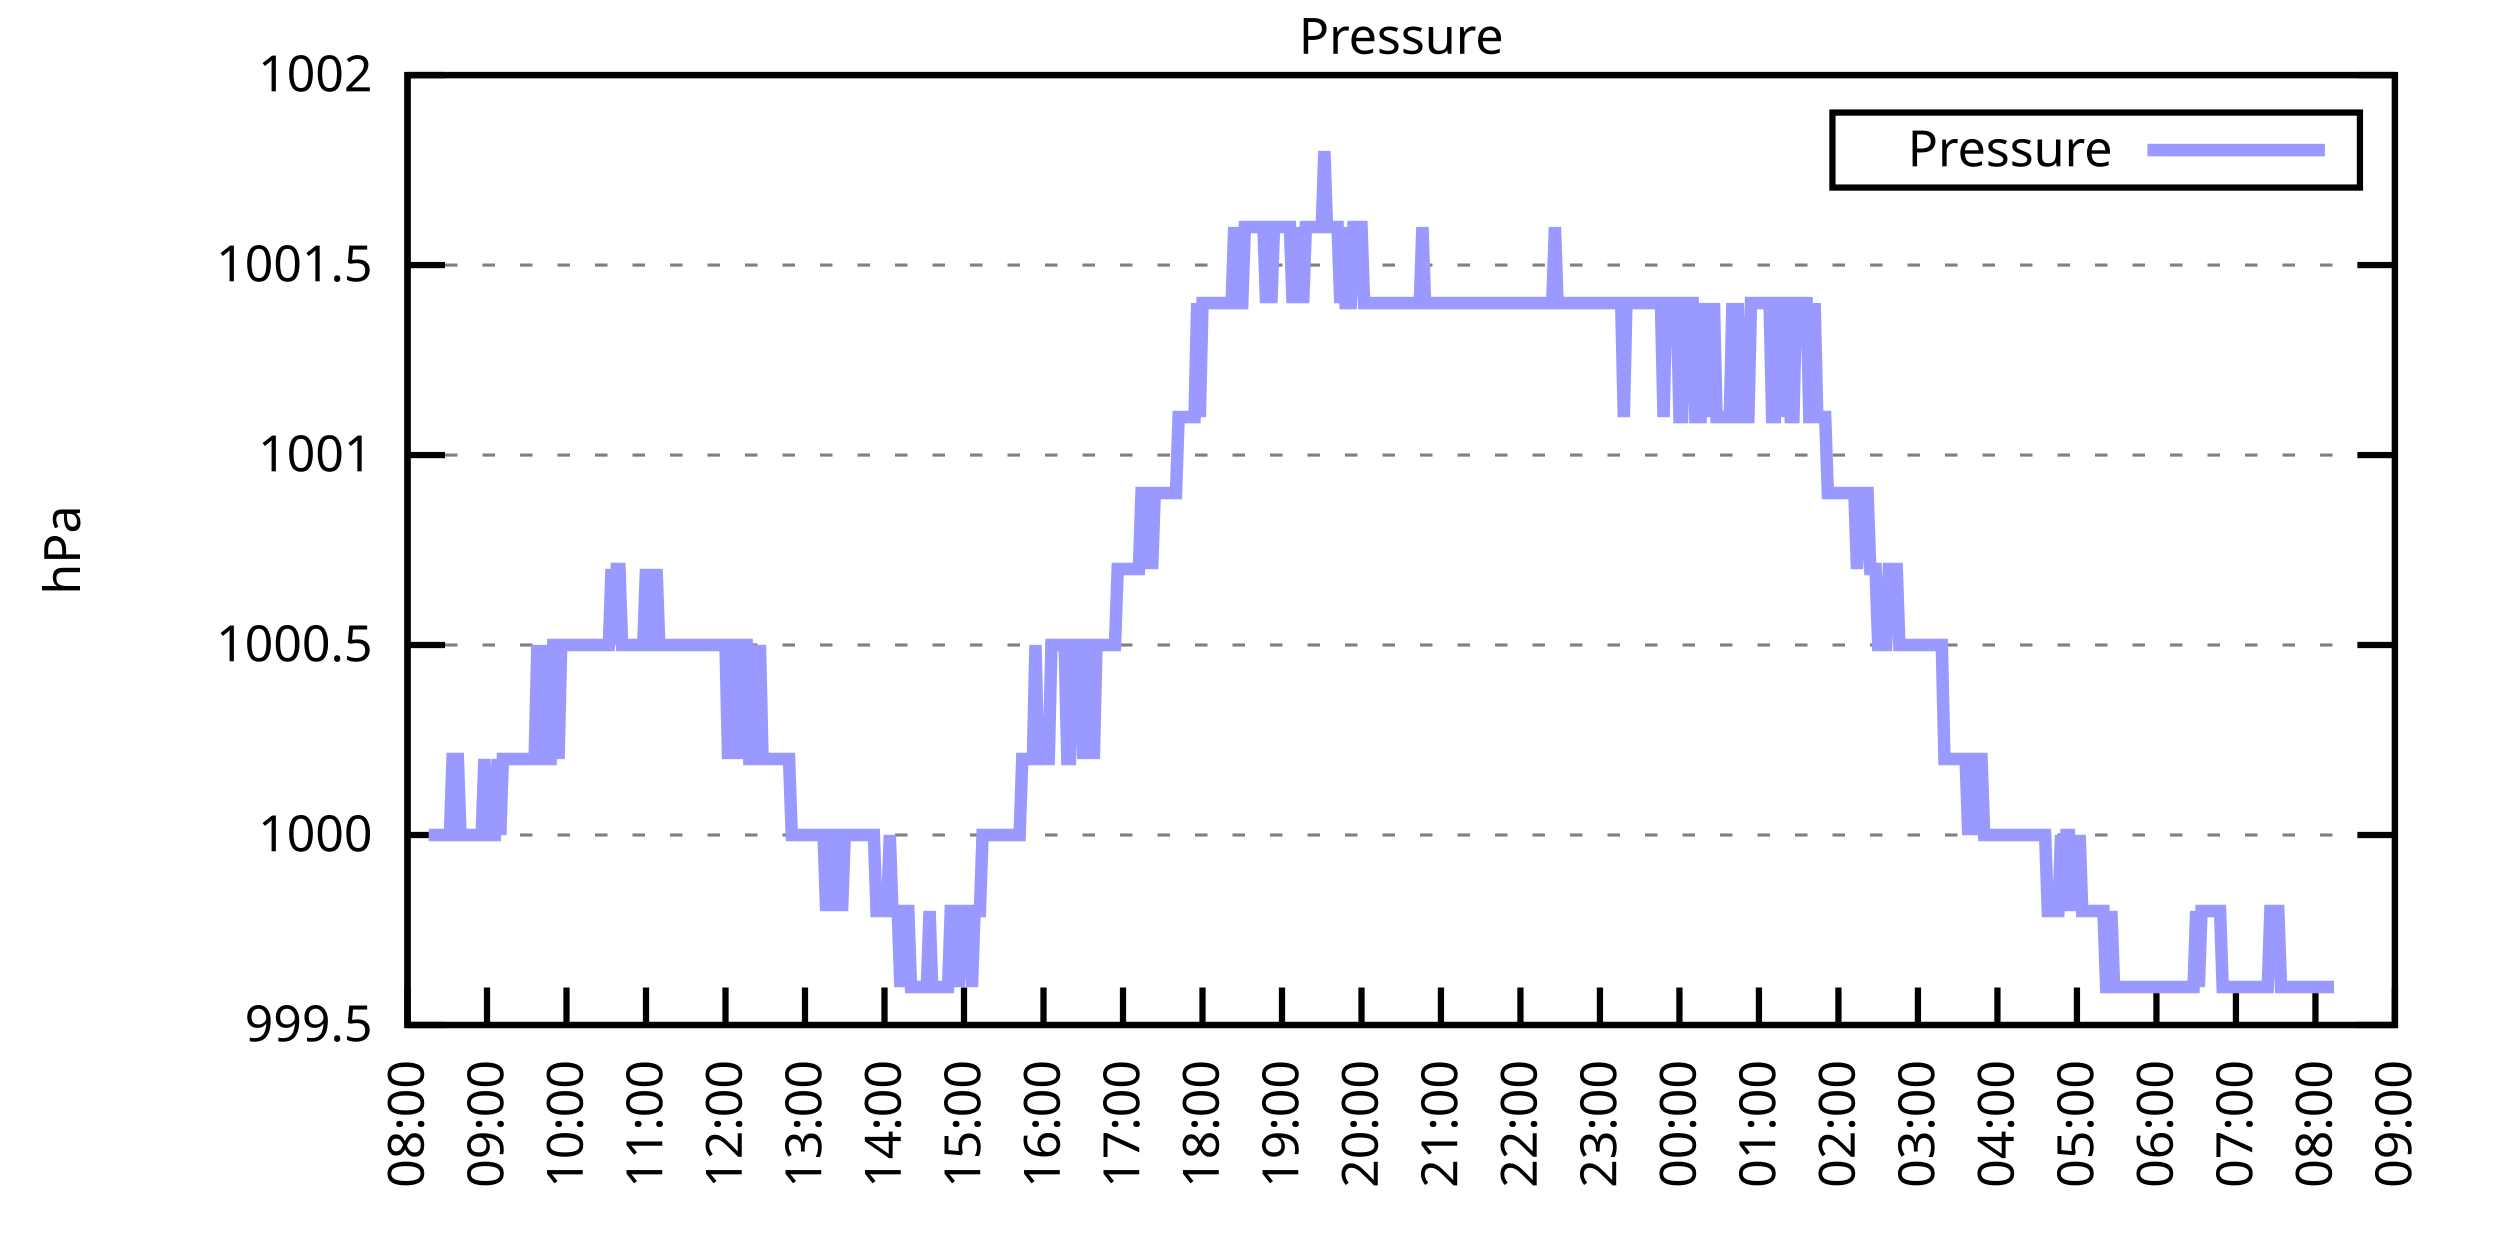
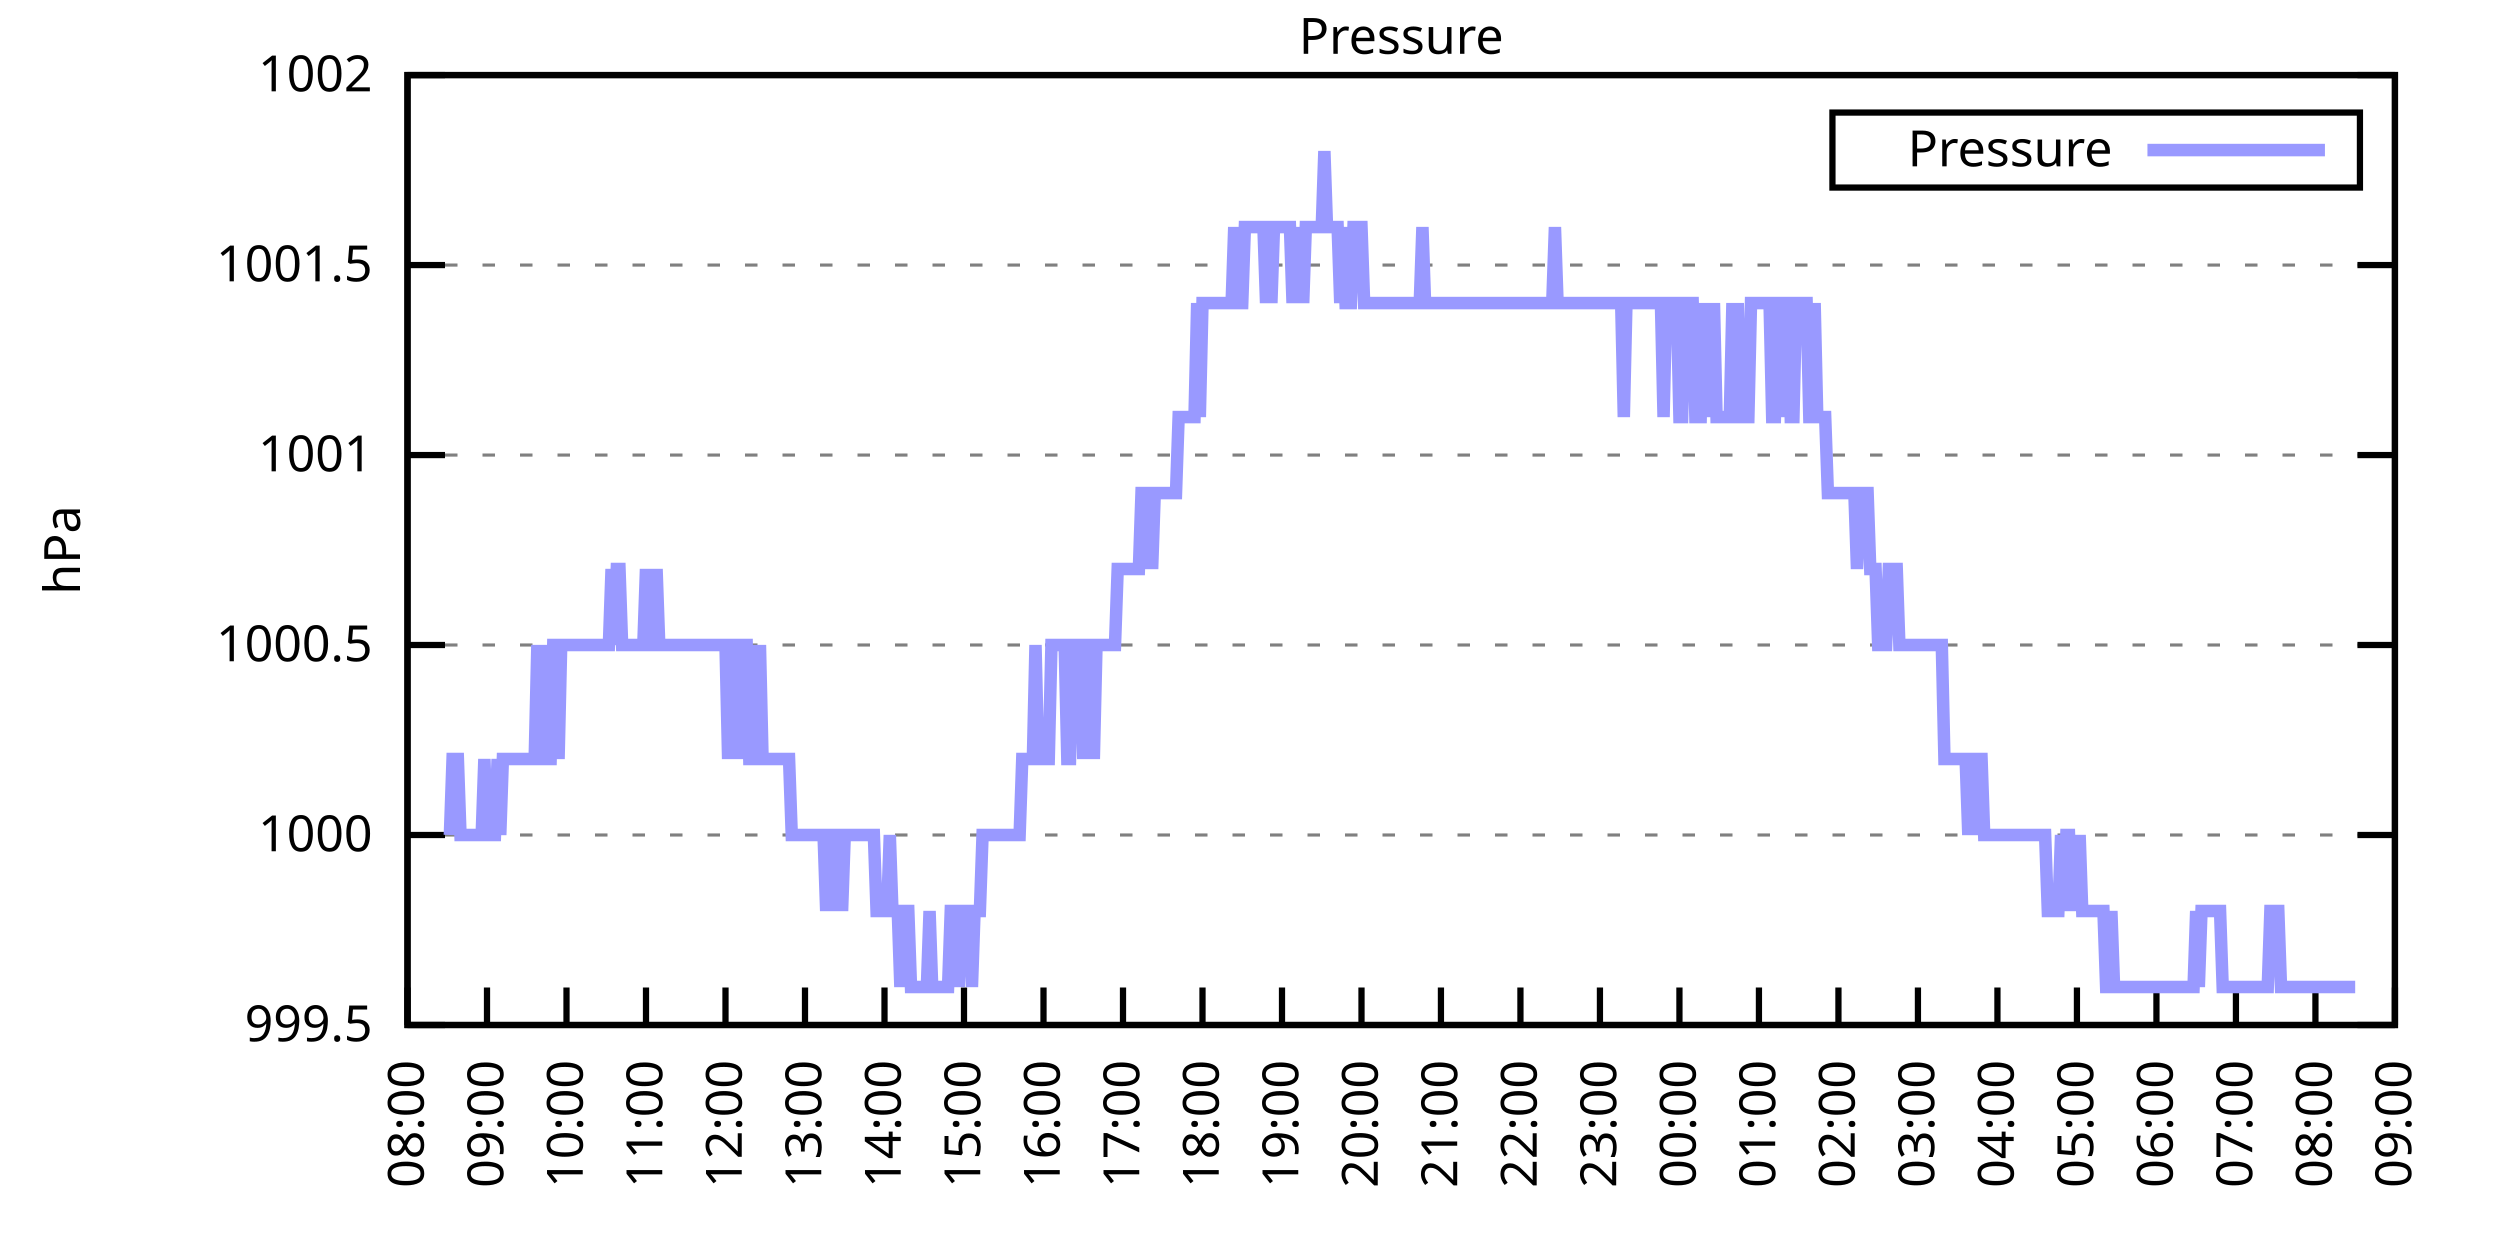
<svg xmlns="http://www.w3.org/2000/svg" xmlns:xlink="http://www.w3.org/1999/xlink" width="400" height="200" viewBox="0 0 400 200">
  <g id="gnuplot_canvas">
    <rect x="0" y="0" width="400" height="200" fill="none" />
    <defs>
      <circle id="gpDot" r="0.5" stroke-width="0.5" stroke="currentColor" />
      <path id="gpPt0" stroke-width="0.333" stroke="currentColor" d="M-1,0 h2 M0,-1 v2" />
      <path id="gpPt1" stroke-width="0.333" stroke="currentColor" d="M-1,-1 L1,1 M1,-1 L-1,1" />
      <path id="gpPt2" stroke-width="0.333" stroke="currentColor" d="M-1,0 L1,0 M0,-1 L0,1 M-1,-1 L1,1 M-1,1 L1,-1" />
      <rect id="gpPt3" stroke-width="0.333" stroke="currentColor" x="-1" y="-1" width="2" height="2" />
      <rect id="gpPt4" stroke-width="0.333" stroke="currentColor" fill="currentColor" x="-1" y="-1" width="2" height="2" />
      <circle id="gpPt5" stroke-width="0.333" stroke="currentColor" cx="0" cy="0" r="1" />
      <use xlink:href="#gpPt5" id="gpPt6" fill="currentColor" stroke="none" />
      <path id="gpPt7" stroke-width="0.333" stroke="currentColor" d="M0,-1.33 L-1.33,0.67 L1.33,0.67 z" />
      <use xlink:href="#gpPt7" id="gpPt8" fill="currentColor" stroke="none" />
      <use xlink:href="#gpPt7" id="gpPt9" stroke="currentColor" transform="rotate(180)" />
      <use xlink:href="#gpPt9" id="gpPt10" fill="currentColor" stroke="none" />
      <use xlink:href="#gpPt3" id="gpPt11" stroke="currentColor" transform="rotate(45)" />
      <use xlink:href="#gpPt11" id="gpPt12" fill="currentColor" stroke="none" />
      <path id="gpPt13" stroke-width="0.333" stroke="currentColor" d="M0,1.330 L1.265,0.411 L0.782,-1.067 L-0.782,-1.076 L-1.265,0.411 z" />
      <use xlink:href="#gpPt13" id="gpPt14" fill="currentColor" stroke="none" />
      <filter id="textbox" filterUnits="objectBoundingBox" x="0" y="0" height="1" width="1">
        <feFlood flood-color="white" flood-opacity="1" result="bgnd" />
        <feComposite in="SourceGraphic" in2="bgnd" operator="atop" />
      </filter>
      <filter id="greybox" filterUnits="objectBoundingBox" x="0" y="0" height="1" width="1">
        <feFlood flood-color="lightgrey" flood-opacity="1" result="grey" />
        <feComposite in="SourceGraphic" in2="grey" operator="atop" />
      </filter>
    </defs>
    <g fill="none" color="white" stroke="currentColor" stroke-width="1.00" stroke-linecap="butt" stroke-linejoin="miter">
</g>
    <g fill="none" color="black" stroke="currentColor" stroke-width="1.00" stroke-linecap="butt" stroke-linejoin="miter">
      <g stroke="none" shape-rendering="crispEdges">
        <polygon fill="rgb(255, 255, 255)" points="65.20,164.00 383.18,164.00 383.18,12.02 65.20,12.02 " />
      </g>
    </g>
    <g fill="none" color="black" stroke="currentColor" stroke-width="1.00" stroke-linecap="butt" stroke-linejoin="miter">
</g>
    <g fill="none" color="black" stroke="black" stroke-width="0.50" stroke-linecap="butt" stroke-linejoin="miter">
</g>
    <g fill="none" color="gray" stroke="currentColor" stroke-width="0.50" stroke-linecap="butt" stroke-linejoin="miter">
      <path stroke="gray" stroke-dasharray="2,4" class="gridline" d="M65.20,164.00 L383.19,164.00  " />
    </g>
    <g fill="none" color="gray" stroke="gray" stroke-width="1.00" stroke-linecap="butt" stroke-linejoin="miter">
</g>
    <g fill="none" color="black" stroke="currentColor" stroke-width="1.00" stroke-linecap="butt" stroke-linejoin="miter">
      <path stroke="black" d="M65.20,164.00 L71.20,164.00 M383.19,164.00 L377.19,164.00  " />
      <g transform="translate(59.60,166.60)" stroke="none" fill="black" font-family="Sans" font-size="8.00" text-anchor="end">
        <text>
          <tspan font-family="Sans"> 999.5</tspan>
        </text>
      </g>
    </g>
    <g fill="none" color="black" stroke="currentColor" stroke-width="1.00" stroke-linecap="butt" stroke-linejoin="miter">
</g>
    <g fill="none" color="black" stroke="black" stroke-width="0.50" stroke-linecap="butt" stroke-linejoin="miter">
</g>
    <g fill="none" color="gray" stroke="currentColor" stroke-width="0.50" stroke-linecap="butt" stroke-linejoin="miter">
      <path stroke="gray" stroke-dasharray="2,4" class="gridline" d="M65.20,133.60 L383.19,133.60  " />
    </g>
    <g fill="none" color="gray" stroke="gray" stroke-width="1.00" stroke-linecap="butt" stroke-linejoin="miter">
</g>
    <g fill="none" color="black" stroke="currentColor" stroke-width="1.00" stroke-linecap="butt" stroke-linejoin="miter">
      <path stroke="black" d="M65.20,133.60 L71.20,133.60 M383.19,133.60 L377.19,133.60  " />
      <g transform="translate(59.60,136.20)" stroke="none" fill="black" font-family="Sans" font-size="8.00" text-anchor="end">
        <text>
          <tspan font-family="Sans"> 1000</tspan>
        </text>
      </g>
    </g>
    <g fill="none" color="black" stroke="currentColor" stroke-width="1.00" stroke-linecap="butt" stroke-linejoin="miter">
</g>
    <g fill="none" color="black" stroke="black" stroke-width="0.50" stroke-linecap="butt" stroke-linejoin="miter">
</g>
    <g fill="none" color="gray" stroke="currentColor" stroke-width="0.50" stroke-linecap="butt" stroke-linejoin="miter">
      <path stroke="gray" stroke-dasharray="2,4" class="gridline" d="M65.20,103.20 L383.19,103.20  " />
    </g>
    <g fill="none" color="gray" stroke="gray" stroke-width="1.00" stroke-linecap="butt" stroke-linejoin="miter">
</g>
    <g fill="none" color="black" stroke="currentColor" stroke-width="1.00" stroke-linecap="butt" stroke-linejoin="miter">
      <path stroke="black" d="M65.20,103.20 L71.20,103.20 M383.19,103.20 L377.19,103.20  " />
      <g transform="translate(59.60,105.80)" stroke="none" fill="black" font-family="Sans" font-size="8.00" text-anchor="end">
        <text>
          <tspan font-family="Sans"> 1000.5</tspan>
        </text>
      </g>
    </g>
    <g fill="none" color="black" stroke="currentColor" stroke-width="1.00" stroke-linecap="butt" stroke-linejoin="miter">
</g>
    <g fill="none" color="black" stroke="black" stroke-width="0.50" stroke-linecap="butt" stroke-linejoin="miter">
</g>
    <g fill="none" color="gray" stroke="currentColor" stroke-width="0.50" stroke-linecap="butt" stroke-linejoin="miter">
      <path stroke="gray" stroke-dasharray="2,4" class="gridline" d="M65.20,72.81 L383.19,72.81  " />
    </g>
    <g fill="none" color="gray" stroke="gray" stroke-width="1.00" stroke-linecap="butt" stroke-linejoin="miter">
</g>
    <g fill="none" color="black" stroke="currentColor" stroke-width="1.00" stroke-linecap="butt" stroke-linejoin="miter">
      <path stroke="black" d="M65.20,72.81 L71.20,72.81 M383.19,72.81 L377.19,72.81  " />
      <g transform="translate(59.60,75.41)" stroke="none" fill="black" font-family="Sans" font-size="8.00" text-anchor="end">
        <text>
          <tspan font-family="Sans"> 1001</tspan>
        </text>
      </g>
    </g>
    <g fill="none" color="black" stroke="currentColor" stroke-width="1.00" stroke-linecap="butt" stroke-linejoin="miter">
</g>
    <g fill="none" color="black" stroke="black" stroke-width="0.50" stroke-linecap="butt" stroke-linejoin="miter">
</g>
    <g fill="none" color="gray" stroke="currentColor" stroke-width="0.50" stroke-linecap="butt" stroke-linejoin="miter">
      <path stroke="gray" stroke-dasharray="2,4" class="gridline" d="M65.20,42.41 L383.19,42.41  " />
    </g>
    <g fill="none" color="gray" stroke="gray" stroke-width="1.00" stroke-linecap="butt" stroke-linejoin="miter">
</g>
    <g fill="none" color="black" stroke="currentColor" stroke-width="1.00" stroke-linecap="butt" stroke-linejoin="miter">
      <path stroke="black" d="M65.20,42.41 L71.20,42.41 M383.19,42.41 L377.19,42.41  " />
      <g transform="translate(59.60,45.01)" stroke="none" fill="black" font-family="Sans" font-size="8.00" text-anchor="end">
        <text>
          <tspan font-family="Sans"> 1001.5</tspan>
        </text>
      </g>
    </g>
    <g fill="none" color="black" stroke="currentColor" stroke-width="1.00" stroke-linecap="butt" stroke-linejoin="miter">
</g>
    <g fill="none" color="black" stroke="black" stroke-width="0.50" stroke-linecap="butt" stroke-linejoin="miter">
</g>
    <g fill="none" color="gray" stroke="currentColor" stroke-width="0.50" stroke-linecap="butt" stroke-linejoin="miter">
      <path stroke="gray" stroke-dasharray="2,4" class="gridline" d="M65.20,12.01 L383.19,12.01  " />
    </g>
    <g fill="none" color="gray" stroke="gray" stroke-width="1.00" stroke-linecap="butt" stroke-linejoin="miter">
</g>
    <g fill="none" color="black" stroke="currentColor" stroke-width="1.00" stroke-linecap="butt" stroke-linejoin="miter">
      <path stroke="black" d="M65.20,12.01 L71.20,12.01 M383.19,12.01 L377.19,12.01  " />
      <g transform="translate(59.60,14.61)" stroke="none" fill="black" font-family="Sans" font-size="8.00" text-anchor="end">
        <text>
          <tspan font-family="Sans"> 1002</tspan>
        </text>
      </g>
    </g>
    <g fill="none" color="black" stroke="currentColor" stroke-width="1.00" stroke-linecap="butt" stroke-linejoin="miter">
      <path stroke="black" d="M65.20,164.00 L65.20,158.00  " />
      <g transform="translate(67.80,169.60) rotate(270.00)" stroke="none" fill="black" font-family="Sans" font-size="8.00" text-anchor="end">
        <text>
          <tspan font-family="Sans">08:00</tspan>
        </text>
      </g>
    </g>
    <g fill="none" color="black" stroke="currentColor" stroke-width="1.00" stroke-linecap="butt" stroke-linejoin="miter">
      <path stroke="black" d="M77.92,164.00 L77.92,158.00  " />
      <g transform="translate(80.52,169.60) rotate(270.00)" stroke="none" fill="black" font-family="Sans" font-size="8.00" text-anchor="end">
        <text>
          <tspan font-family="Sans">09:00</tspan>
        </text>
      </g>
    </g>
    <g fill="none" color="black" stroke="currentColor" stroke-width="1.00" stroke-linecap="butt" stroke-linejoin="miter">
      <path stroke="black" d="M90.64,164.00 L90.64,158.00  " />
      <g transform="translate(93.24,169.60) rotate(270.00)" stroke="none" fill="black" font-family="Sans" font-size="8.00" text-anchor="end">
        <text>
          <tspan font-family="Sans">10:00</tspan>
        </text>
      </g>
    </g>
    <g fill="none" color="black" stroke="currentColor" stroke-width="1.00" stroke-linecap="butt" stroke-linejoin="miter">
      <path stroke="black" d="M103.36,164.00 L103.36,158.00  " />
      <g transform="translate(105.96,169.60) rotate(270.00)" stroke="none" fill="black" font-family="Sans" font-size="8.00" text-anchor="end">
        <text>
          <tspan font-family="Sans">11:00</tspan>
        </text>
      </g>
    </g>
    <g fill="none" color="black" stroke="currentColor" stroke-width="1.00" stroke-linecap="butt" stroke-linejoin="miter">
      <path stroke="black" d="M116.08,164.00 L116.08,158.00  " />
      <g transform="translate(118.68,169.60) rotate(270.00)" stroke="none" fill="black" font-family="Sans" font-size="8.00" text-anchor="end">
        <text>
          <tspan font-family="Sans">12:00</tspan>
        </text>
      </g>
    </g>
    <g fill="none" color="black" stroke="currentColor" stroke-width="1.00" stroke-linecap="butt" stroke-linejoin="miter">
      <path stroke="black" d="M128.80,164.00 L128.80,158.00  " />
      <g transform="translate(131.40,169.60) rotate(270.00)" stroke="none" fill="black" font-family="Sans" font-size="8.00" text-anchor="end">
        <text>
          <tspan font-family="Sans">13:00</tspan>
        </text>
      </g>
    </g>
    <g fill="none" color="black" stroke="currentColor" stroke-width="1.00" stroke-linecap="butt" stroke-linejoin="miter">
      <path stroke="black" d="M141.52,164.00 L141.52,158.00  " />
      <g transform="translate(144.12,169.60) rotate(270.00)" stroke="none" fill="black" font-family="Sans" font-size="8.00" text-anchor="end">
        <text>
          <tspan font-family="Sans">14:00</tspan>
        </text>
      </g>
    </g>
    <g fill="none" color="black" stroke="currentColor" stroke-width="1.00" stroke-linecap="butt" stroke-linejoin="miter">
      <path stroke="black" d="M154.24,164.00 L154.24,158.00  " />
      <g transform="translate(156.84,169.60) rotate(270.00)" stroke="none" fill="black" font-family="Sans" font-size="8.00" text-anchor="end">
        <text>
          <tspan font-family="Sans">15:00</tspan>
        </text>
      </g>
    </g>
    <g fill="none" color="black" stroke="currentColor" stroke-width="1.00" stroke-linecap="butt" stroke-linejoin="miter">
      <path stroke="black" d="M166.96,164.00 L166.96,158.00  " />
      <g transform="translate(169.56,169.60) rotate(270.00)" stroke="none" fill="black" font-family="Sans" font-size="8.00" text-anchor="end">
        <text>
          <tspan font-family="Sans">16:00</tspan>
        </text>
      </g>
    </g>
    <g fill="none" color="black" stroke="currentColor" stroke-width="1.00" stroke-linecap="butt" stroke-linejoin="miter">
      <path stroke="black" d="M179.68,164.00 L179.68,158.00  " />
      <g transform="translate(182.28,169.60) rotate(270.00)" stroke="none" fill="black" font-family="Sans" font-size="8.00" text-anchor="end">
        <text>
          <tspan font-family="Sans">17:00</tspan>
        </text>
      </g>
    </g>
    <g fill="none" color="black" stroke="currentColor" stroke-width="1.00" stroke-linecap="butt" stroke-linejoin="miter">
      <path stroke="black" d="M192.40,164.00 L192.40,158.00  " />
      <g transform="translate(195.00,169.60) rotate(270.00)" stroke="none" fill="black" font-family="Sans" font-size="8.00" text-anchor="end">
        <text>
          <tspan font-family="Sans">18:00</tspan>
        </text>
      </g>
    </g>
    <g fill="none" color="black" stroke="currentColor" stroke-width="1.00" stroke-linecap="butt" stroke-linejoin="miter">
      <path stroke="black" d="M205.12,164.00 L205.12,158.00  " />
      <g transform="translate(207.72,169.60) rotate(270.00)" stroke="none" fill="black" font-family="Sans" font-size="8.00" text-anchor="end">
        <text>
          <tspan font-family="Sans">19:00</tspan>
        </text>
      </g>
    </g>
    <g fill="none" color="black" stroke="currentColor" stroke-width="1.00" stroke-linecap="butt" stroke-linejoin="miter">
      <path stroke="black" d="M217.84,164.00 L217.84,158.00  " />
      <g transform="translate(220.44,169.60) rotate(270.00)" stroke="none" fill="black" font-family="Sans" font-size="8.00" text-anchor="end">
        <text>
          <tspan font-family="Sans">20:00</tspan>
        </text>
      </g>
    </g>
    <g fill="none" color="black" stroke="currentColor" stroke-width="1.00" stroke-linecap="butt" stroke-linejoin="miter">
      <path stroke="black" d="M230.55,164.00 L230.55,158.00  " />
      <g transform="translate(233.15,169.60) rotate(270.00)" stroke="none" fill="black" font-family="Sans" font-size="8.00" text-anchor="end">
        <text>
          <tspan font-family="Sans">21:00</tspan>
        </text>
      </g>
    </g>
    <g fill="none" color="black" stroke="currentColor" stroke-width="1.00" stroke-linecap="butt" stroke-linejoin="miter">
      <path stroke="black" d="M243.27,164.00 L243.27,158.00  " />
      <g transform="translate(245.87,169.60) rotate(270.00)" stroke="none" fill="black" font-family="Sans" font-size="8.00" text-anchor="end">
        <text>
          <tspan font-family="Sans">22:00</tspan>
        </text>
      </g>
    </g>
    <g fill="none" color="black" stroke="currentColor" stroke-width="1.00" stroke-linecap="butt" stroke-linejoin="miter">
      <path stroke="black" d="M255.99,164.00 L255.99,158.00  " />
      <g transform="translate(258.59,169.60) rotate(270.00)" stroke="none" fill="black" font-family="Sans" font-size="8.00" text-anchor="end">
        <text>
          <tspan font-family="Sans">23:00</tspan>
        </text>
      </g>
    </g>
    <g fill="none" color="black" stroke="currentColor" stroke-width="1.00" stroke-linecap="butt" stroke-linejoin="miter">
      <path stroke="black" d="M268.71,164.00 L268.71,158.00  " />
      <g transform="translate(271.31,169.60) rotate(270.00)" stroke="none" fill="black" font-family="Sans" font-size="8.00" text-anchor="end">
        <text>
          <tspan font-family="Sans">00:00</tspan>
        </text>
      </g>
    </g>
    <g fill="none" color="black" stroke="currentColor" stroke-width="1.00" stroke-linecap="butt" stroke-linejoin="miter">
      <path stroke="black" d="M281.43,164.00 L281.43,158.00  " />
      <g transform="translate(284.03,169.60) rotate(270.00)" stroke="none" fill="black" font-family="Sans" font-size="8.00" text-anchor="end">
        <text>
          <tspan font-family="Sans">01:00</tspan>
        </text>
      </g>
    </g>
    <g fill="none" color="black" stroke="currentColor" stroke-width="1.00" stroke-linecap="butt" stroke-linejoin="miter">
      <path stroke="black" d="M294.15,164.00 L294.15,158.00  " />
      <g transform="translate(296.75,169.60) rotate(270.00)" stroke="none" fill="black" font-family="Sans" font-size="8.00" text-anchor="end">
        <text>
          <tspan font-family="Sans">02:00</tspan>
        </text>
      </g>
    </g>
    <g fill="none" color="black" stroke="currentColor" stroke-width="1.00" stroke-linecap="butt" stroke-linejoin="miter">
      <path stroke="black" d="M306.87,164.00 L306.87,158.00  " />
      <g transform="translate(309.47,169.60) rotate(270.00)" stroke="none" fill="black" font-family="Sans" font-size="8.00" text-anchor="end">
        <text>
          <tspan font-family="Sans">03:00</tspan>
        </text>
      </g>
    </g>
    <g fill="none" color="black" stroke="currentColor" stroke-width="1.00" stroke-linecap="butt" stroke-linejoin="miter">
      <path stroke="black" d="M319.59,164.00 L319.59,158.00  " />
      <g transform="translate(322.19,169.60) rotate(270.00)" stroke="none" fill="black" font-family="Sans" font-size="8.00" text-anchor="end">
        <text>
          <tspan font-family="Sans">04:00</tspan>
        </text>
      </g>
    </g>
    <g fill="none" color="black" stroke="currentColor" stroke-width="1.00" stroke-linecap="butt" stroke-linejoin="miter">
      <path stroke="black" d="M332.31,164.00 L332.31,158.00  " />
      <g transform="translate(334.91,169.60) rotate(270.00)" stroke="none" fill="black" font-family="Sans" font-size="8.00" text-anchor="end">
        <text>
          <tspan font-family="Sans">05:00</tspan>
        </text>
      </g>
    </g>
    <g fill="none" color="black" stroke="currentColor" stroke-width="1.00" stroke-linecap="butt" stroke-linejoin="miter">
      <path stroke="black" d="M345.03,164.00 L345.03,158.00  " />
      <g transform="translate(347.63,169.60) rotate(270.00)" stroke="none" fill="black" font-family="Sans" font-size="8.00" text-anchor="end">
        <text>
          <tspan font-family="Sans">06:00</tspan>
        </text>
      </g>
    </g>
    <g fill="none" color="black" stroke="currentColor" stroke-width="1.00" stroke-linecap="butt" stroke-linejoin="miter">
      <path stroke="black" d="M357.75,164.00 L357.75,158.00  " />
      <g transform="translate(360.35,169.60) rotate(270.00)" stroke="none" fill="black" font-family="Sans" font-size="8.00" text-anchor="end">
        <text>
          <tspan font-family="Sans">07:00</tspan>
        </text>
      </g>
    </g>
    <g fill="none" color="black" stroke="currentColor" stroke-width="1.00" stroke-linecap="butt" stroke-linejoin="miter">
      <path stroke="black" d="M370.47,164.00 L370.47,158.00  " />
      <g transform="translate(373.07,169.60) rotate(270.00)" stroke="none" fill="black" font-family="Sans" font-size="8.00" text-anchor="end">
        <text>
          <tspan font-family="Sans">08:00</tspan>
        </text>
      </g>
    </g>
    <g fill="none" color="black" stroke="currentColor" stroke-width="1.00" stroke-linecap="butt" stroke-linejoin="miter">
      <path stroke="black" d="M383.19,164.00 L383.19,158.00  " />
      <g transform="translate(385.79,169.60) rotate(270.00)" stroke="none" fill="black" font-family="Sans" font-size="8.00" text-anchor="end">
        <text>
          <tspan font-family="Sans">09:00</tspan>
        </text>
      </g>
    </g>
    <g fill="none" color="black" stroke="currentColor" stroke-width="1.00" stroke-linecap="butt" stroke-linejoin="miter">
</g>
    <g fill="none" color="black" stroke="currentColor" stroke-width="1.00" stroke-linecap="butt" stroke-linejoin="miter">
      <path stroke="black" d="M65.20,12.01 L65.20,164.00 L383.19,164.00 L383.19,12.01 L65.20,12.01 Z  " />
    </g>
    <g fill="none" color="black" stroke="currentColor" stroke-width="1.00" stroke-linecap="butt" stroke-linejoin="miter">
</g>
    <g fill="none" color="black" stroke="currentColor" stroke-width="1.00" stroke-linecap="butt" stroke-linejoin="miter">
      <path stroke="black" d="M293.19,30.01 L293.19,18.01 L377.59,18.01 L377.59,30.01 L293.19,30.01 Z  " />
    </g>
    <g id="Pressure_plot_1">
      <g fill="none" color="white" stroke="black" stroke-width="2.00" stroke-linecap="butt" stroke-linejoin="miter">
</g>
      <g fill="none" color="black" stroke="currentColor" stroke-width="2.00" stroke-linecap="butt" stroke-linejoin="miter">
        <g transform="translate(337.99,26.61)" stroke="none" fill="black" font-family="Sans" font-size="8.00" text-anchor="end">
          <text>
            <tspan font-family="Sans">Pressure</tspan>
          </text>
        </g>
      </g>
      <g fill="none" color="black" stroke="currentColor" stroke-width="2.00" stroke-linecap="butt" stroke-linejoin="miter">
-         <path stroke="rgb(153, 153, 255)" d="M343.59,24.01 L371.99,24.01 M68.59,133.60 L69.02,133.60 L69.44,133.60 L69.86,133.60 L70.29,133.60 L70.71,133.60   L71.14,133.60 L71.56,133.60 L71.98,133.60 L72.41,121.44 L72.83,121.44 L73.26,121.44 L73.68,133.60 L74.10,133.60   L74.53,133.60 L74.95,133.60 L75.38,133.60 L75.80,133.60 L76.22,133.60 L76.65,133.60 L77.07,133.60 L77.50,121.44   L77.92,133.60 L78.34,133.60 L78.77,133.60 L79.19,133.60 L79.62,121.44 L80.04,133.60 L80.46,121.44 L80.89,121.44   L81.31,121.44 L81.74,121.44 L82.16,121.44 L82.58,121.44 L83.01,121.44 L83.43,121.44 L83.86,121.44 L84.28,121.44   L84.70,121.44 L85.13,121.44 L85.55,121.44 L85.98,103.20 L86.40,121.44 L86.82,121.44 L87.25,103.20 L87.67,121.44   L88.10,121.44 L88.52,103.20 L88.94,103.20 L89.37,121.44 L89.79,103.20 L90.22,103.20 L90.64,103.20 L91.06,103.20   L91.49,103.20 L91.91,103.20 L92.34,103.20 L92.76,103.20 L93.18,103.20 L93.61,103.20 L94.03,103.20 L94.46,103.20   L94.88,103.20 L95.30,103.20 L95.73,103.20 L96.15,103.20 L96.58,103.20 L97.00,103.20 L97.42,103.20 L97.85,91.04   L98.27,103.20 L98.69,91.04 L99.12,91.04 L99.54,103.20 L99.97,103.20 L100.39,103.20 L100.81,103.20 L101.24,103.20   L101.66,103.20 L102.09,103.20 L102.51,103.20 L102.93,103.20 L103.36,91.04 L103.78,103.20 L104.21,103.20 L104.63,103.20   L105.05,91.04 L105.48,103.20 L105.90,103.20 L106.33,103.20 L106.75,103.20 L107.17,103.20 L107.60,103.20 L108.02,103.20   L108.45,103.20 L108.87,103.20 L109.29,103.20 L109.72,103.20 L110.14,103.20 L110.57,103.20 L110.99,103.20 L111.41,103.20   L111.84,103.20 L112.26,103.20 L112.69,103.20 L113.11,103.20 L113.53,103.20 L113.96,103.20 L114.38,103.20 L114.81,103.20   L115.23,103.20 L115.65,103.20 L116.08,103.20 L116.50,121.44 L116.93,103.20 L117.35,103.20 L117.77,103.20 L118.20,121.44   L118.62,103.20 L119.05,103.20 L119.47,103.20 L119.89,121.44 L120.32,121.44 L120.74,103.20 L121.17,121.44 L121.59,103.20   L122.01,121.44 L122.44,121.44 L122.86,121.44 L123.29,121.44 L123.71,121.44 L124.13,121.44 L124.56,121.44 L124.98,121.44   L125.41,121.44 L125.83,121.44 L126.25,121.44 L126.68,133.60 L127.10,133.60 L127.53,133.60 L127.95,133.60 L128.37,133.60   L128.80,133.60 L129.22,133.60 L129.65,133.60 L130.07,133.60 L130.49,133.60 L130.92,133.60 L131.34,133.60 L131.77,133.60   L132.19,145.76 L132.61,133.60 L133.04,133.60 L133.46,133.60 L133.89,145.76 L134.31,133.60 L134.73,145.76 L135.16,133.60   L135.58,133.60 L136.01,133.60 L136.43,133.60 L136.85,133.60 L137.28,133.60 L137.70,133.60 L138.13,133.60 L138.55,133.60   L138.97,133.60 L139.40,133.60 L139.82,133.60 L140.25,145.76 L140.67,145.76 L141.09,145.76 L141.52,145.76 L141.94,145.76   L142.37,133.60 L142.79,145.76 L143.21,145.76 L143.64,145.76 L144.06,157.92 L144.49,145.76 L144.91,145.76 L145.33,145.76   L145.76,157.92 L146.18,157.92 L146.61,157.92 L147.03,157.92 L147.45,157.92 L147.88,157.92 L148.30,157.92 L148.73,145.76   L149.15,157.92 L149.57,157.92 L150.00,157.92 L150.42,157.92 L150.85,157.92 L151.27,157.92 L151.69,157.92 L152.12,145.76   L152.54,145.76 L152.97,145.76 L153.39,157.92 L153.81,145.76 L154.24,145.76 L154.66,145.76 L155.09,145.76 L155.51,157.92   L155.93,145.76 L156.36,145.76 L156.78,145.76 L157.21,133.60 L157.63,133.60 L158.05,133.60 L158.48,133.60 L158.90,133.60   L159.33,133.60 L159.75,133.60 L160.17,133.60 L160.60,133.60 L161.02,133.60 L161.44,133.60 L161.87,133.60 L162.29,133.60   L162.72,133.60 L163.14,133.60 L163.56,121.44 L163.99,121.44 L164.41,121.44 L164.84,121.44 L165.26,121.44 L165.68,103.20   L166.11,121.44 L166.53,121.44 L166.96,121.44 L167.38,121.44 L167.80,121.44 L168.23,103.20 L168.65,103.20 L169.08,103.20   L169.50,103.20 L169.92,103.20 L170.35,103.20 L170.77,121.44 L171.20,121.44 L171.62,103.20 L172.04,103.20 L172.47,103.20   L172.89,103.20 L173.32,121.44 L173.74,103.20 L174.16,103.20 L174.59,103.20 L175.01,121.44 L175.44,103.20 L175.86,103.20   L176.28,103.20 L176.71,103.20 L177.13,103.20 L177.56,103.20 L177.98,103.20 L178.40,103.20 L178.83,91.04 L179.25,91.04   L179.68,91.04 L180.10,91.04 L180.52,91.04 L180.95,91.04 L181.37,91.04 L181.80,91.04 L182.22,91.04 L182.64,78.89   L183.07,78.89 L183.49,91.04 L183.92,78.89 L184.34,91.04 L184.76,78.89 L185.19,78.89 L185.61,78.89 L186.04,78.89   L186.46,78.89 L186.88,78.89 L187.31,78.89 L187.73,78.89 L188.16,78.89 L188.58,66.73 L189.00,66.73 L189.43,66.73   L189.85,66.73 L190.28,66.73 L190.70,66.73 L191.12,66.73 L191.55,48.49 L191.97,66.73 L192.40,48.49 L192.82,48.49   L193.24,48.49 L193.67,48.49 L194.09,48.49 L194.52,48.49 L194.94,48.49 L195.36,48.49 L195.79,48.49 L196.21,48.49   L196.64,48.49 L197.06,48.49 L197.48,36.33 L197.91,48.49 L198.33,48.49 L198.76,48.49 L199.18,36.33 L199.60,36.33   L200.03,36.33 L200.45,36.33 L200.88,36.33 L201.30,36.33 L201.72,36.33 L202.15,36.33 L202.57,48.49 L203.00,36.33   L203.42,48.49 L203.84,36.33 L204.27,36.33 L204.69,36.33 L205.12,36.33 L205.54,36.33 L205.96,36.33 L206.39,36.33   L206.81,48.49 L207.24,36.33 L207.66,48.49 L208.08,36.33 L208.51,48.49 L208.93,36.33 L209.36,36.33 L209.78,36.33   L210.20,36.33 L210.63,36.33 L211.05,36.33 L211.48,36.33 L211.90,24.17 L212.32,36.33 L212.75,36.33 L213.17,36.33   L213.60,36.33 L214.02,36.33 L214.44,48.49 L214.87,36.33 L215.29,48.49 L215.72,48.49 L216.14,48.49 L216.56,36.33   L216.99,36.33 L217.41,36.33 L217.84,36.33 L218.26,48.49 L218.68,48.49 L219.11,48.49 L219.53,48.49 L219.96,48.49   L220.38,48.49 L220.80,48.49 L221.23,48.49 L221.65,48.49 L222.08,48.49 L222.50,48.49 L222.92,48.49 L223.35,48.49   L223.77,48.49 L224.20,48.49 L224.62,48.49 L225.04,48.49 L225.47,48.49 L225.89,48.49 L226.31,48.49 L226.74,48.49   L227.16,48.49 L227.59,36.33 L228.01,48.49 L228.43,48.49 L228.86,48.49 L229.28,48.49 L229.71,48.49 L230.13,48.49   L230.55,48.49 L230.98,48.49 L231.40,48.49 L231.83,48.49 L232.25,48.49 L232.67,48.49 L233.10,48.49 L233.52,48.49   L233.95,48.49 L234.37,48.49 L234.79,48.49 L235.22,48.49 L235.64,48.49 L236.07,48.49 L236.49,48.49 L236.91,48.49   L237.34,48.49 L237.76,48.49 L238.19,48.49 L238.61,48.49 L239.03,48.49 L239.46,48.49 L239.88,48.49 L240.31,48.49   L240.73,48.49 L241.15,48.49 L241.58,48.49 L242.00,48.49 L242.43,48.49 L242.85,48.49 L243.27,48.49 L243.70,48.49   L244.12,48.49 L244.55,48.49 L244.97,48.49 L245.39,48.49 L245.82,48.49 L246.24,48.49 L246.67,48.49 L247.09,48.49   L247.51,48.49 L247.94,48.49 L248.36,48.49 L248.79,36.33 L249.21,48.49 L249.63,48.49 L250.06,48.49 L250.48,48.49   L250.91,48.49 L251.33,48.49 L251.75,48.49 L252.18,48.49 L252.60,48.49 L253.03,48.49 L253.45,48.49 L253.87,48.49   L254.30,48.49 L254.72,48.49 L255.15,48.49 L255.57,48.49 L255.99,48.49 L256.42,48.49 L256.84,48.49 L257.27,48.49   L257.69,48.49 L258.11,48.49 L258.54,48.49 L258.96,48.49 L259.39,48.49 L259.81,66.73 L260.23,48.49 L260.66,48.49   L261.08,48.49 L261.51,48.49 L261.93,48.49 L262.35,48.49 L262.78,48.49 L263.20,48.49 L263.63,48.49 L264.05,48.49   L264.47,48.49 L264.90,48.49 L265.32,48.49 L265.75,48.49 L266.17,66.73 L266.59,48.49 L267.02,48.49 L267.44,48.49   L267.87,48.49 L268.29,48.49 L268.71,66.73 L269.14,66.73 L269.56,48.49 L269.99,48.49 L270.41,48.49 L270.83,48.49   L271.26,66.73 L271.68,66.73 L272.11,66.73 L272.53,48.49 L272.95,66.73 L273.38,48.49 L273.80,66.73 L274.23,48.49   L274.65,66.73 L275.07,66.73 L275.50,66.73 L275.92,66.73 L276.35,66.73 L276.77,66.73 L277.19,48.49 L277.62,66.73   L278.04,48.49 L278.47,66.73 L278.89,66.73 L279.31,66.73 L279.74,66.73 L280.16,48.49 L280.59,48.49 L281.01,48.49   L281.43,48.49 L281.86,48.49 L282.28,48.49 L282.71,48.49 L283.13,48.49 L283.55,66.73 L283.98,66.73 L284.40,48.49   L284.83,48.49 L285.25,66.73 L285.67,48.49 L286.10,48.49 L286.52,66.73 L286.95,66.73 L287.37,48.49 L287.79,48.49   L288.22,48.49 L288.64,48.49 L289.06,48.49 L289.49,66.73 L289.91,66.73 L290.34,48.49 L290.76,66.73 L291.18,66.73   L291.61,66.73 L292.03,66.73 L292.46,78.89 L292.88,78.89 L293.30,78.89 L293.73,78.89 L294.15,78.89 L294.58,78.89   L295.00,78.89 L295.42,78.89 L295.85,78.89 L296.27,78.89 L296.70,78.89 L297.12,91.04 L297.54,78.89 L297.97,78.89   L298.39,78.89 L298.82,78.89 L299.24,91.04 L299.66,91.04 L300.09,91.04 L300.51,103.20 L300.94,103.20 L301.36,103.20   L301.78,103.20 L302.21,91.04 L302.63,91.04 L303.06,91.04 L303.48,91.04 L303.90,103.20 L304.33,103.20 L304.75,103.20   L305.18,103.20 L305.60,103.20 L306.02,103.20 L306.45,103.20 L306.87,103.20 L307.30,103.20 L307.72,103.20 L308.14,103.20   L308.57,103.20 L308.99,103.20 L309.42,103.20 L309.84,103.20 L310.26,103.20 L310.69,103.20 L311.11,121.44 L311.54,121.44   L311.96,121.44 L312.38,121.44 L312.81,121.44 L313.23,121.44 L313.66,121.44 L314.08,121.44 L314.50,121.44 L314.93,133.60   L315.35,121.44 L315.78,121.44 L316.20,133.60 L316.62,121.44 L317.05,121.44 L317.47,133.60 L317.90,133.60 L318.32,133.60   L318.74,133.60 L319.17,133.60 L319.59,133.60 L320.02,133.60 L320.44,133.60 L320.86,133.60 L321.29,133.60 L321.71,133.60   L322.14,133.60 L322.56,133.60 L322.98,133.60 L323.41,133.60 L323.83,133.60 L324.26,133.60 L324.68,133.60 L325.10,133.60   L325.53,133.60 L325.95,133.60 L326.38,133.60 L326.80,133.60 L327.22,133.60 L327.65,145.76 L328.07,145.76 L328.50,145.76   L328.92,145.76 L329.34,145.76 L329.77,133.60 L330.19,145.76 L330.62,133.60 L331.04,133.60 L331.46,145.76 L331.89,133.60   L332.31,145.76 L332.74,133.60 L333.16,145.76 L333.58,145.76 L334.01,145.76 L334.43,145.76 L334.86,145.76 L335.28,145.76   L335.70,145.76 L336.13,145.76 L336.55,145.76 L336.98,157.92 L337.40,157.92 L337.82,145.76 L338.25,157.92 L338.67,157.92   L339.10,157.92 L339.52,157.92 L339.94,157.92 L340.37,157.92 L340.79,157.92 L341.22,157.92 L341.64,157.92 L342.06,157.92   L342.49,157.92 L342.91,157.92 L343.34,157.92 L343.76,157.92 L344.18,157.92 L344.61,157.92 L345.03,157.92 L345.46,157.92   L345.88,157.92 L346.30,157.92 L346.73,157.92 L347.15,157.92 L347.58,157.92 L348.00,157.92 L348.42,157.92 L348.85,157.92   L349.27,157.92 L349.70,157.92 L350.12,157.92 L350.54,157.92 L350.97,157.92 L351.39,145.76 L351.81,157.92 L352.24,145.76   L352.66,145.76 L353.09,145.76 L353.51,145.76 L353.93,145.76 L354.36,145.76 L354.78,145.76 L355.21,145.76 L355.63,157.92   L356.05,157.92 L356.48,157.92 L356.90,157.92 L357.33,157.92 L357.75,157.92 L358.17,157.92 L358.60,157.92 L359.02,157.92   L359.45,157.92 L359.87,157.92 L360.29,157.92 L360.72,157.92 L361.14,157.92 L361.57,157.92 L361.99,157.92 L362.41,157.92   L362.84,157.92 L363.26,145.76 L363.69,145.76 L364.11,145.76 L364.53,145.76 L364.96,157.92 L365.38,157.92 L365.81,157.92   L366.23,157.92 L366.65,157.92 L367.08,157.92 L367.50,157.92 L367.93,157.92 L368.35,157.92 L368.77,157.92 L369.20,157.92   L369.62,157.92 L370.05,157.92 L370.47,157.92 L370.89,157.92 L371.32,157.92 L371.74,157.92 L372.17,157.92 L372.59,157.92   L373.01,157.92 L373.44,157.92  " />
+         <path stroke="rgb(153, 153, 255)" d="M343.59,24.01 L371.99,24.01 M71.98,133.60 L72.41,121.44 L72.83,121.44 L73.26,121.44 L73.68,133.60 L74.10,133.60   L74.53,133.60 L74.95,133.60 L75.38,133.60 L75.80,133.60 L76.22,133.60 L76.65,133.60 L77.07,133.60 L77.50,121.44   L77.92,133.60 L78.34,133.60 L78.77,133.60 L79.19,133.60 L79.62,121.44 L80.04,133.60 L80.46,121.44 L80.89,121.44   L81.31,121.44 L81.74,121.44 L82.16,121.44 L82.58,121.44 L83.01,121.44 L83.43,121.44 L83.86,121.44 L84.28,121.44   L84.70,121.44 L85.13,121.44 L85.55,121.44 L85.98,103.20 L86.40,121.44 L86.82,121.44 L87.25,103.20 L87.67,121.44   L88.10,121.44 L88.52,103.20 L88.94,103.20 L89.37,121.44 L89.79,103.20 L90.22,103.20 L90.64,103.20 L91.06,103.20   L91.49,103.20 L91.91,103.20 L92.34,103.20 L92.76,103.20 L93.18,103.20 L93.61,103.20 L94.03,103.20 L94.46,103.20   L94.88,103.20 L95.30,103.20 L95.73,103.20 L96.15,103.20 L96.58,103.20 L97.00,103.20 L97.42,103.20 L97.85,91.04   L98.27,103.20 L98.69,91.04 L99.12,91.04 L99.54,103.20 L99.97,103.20 L100.39,103.20 L100.81,103.20 L101.24,103.20   L101.66,103.20 L102.09,103.20 L102.51,103.20 L102.93,103.20 L103.36,91.04 L103.78,103.20 L104.21,103.20 L104.63,103.20   L105.05,91.04 L105.48,103.20 L105.90,103.20 L106.33,103.20 L106.75,103.20 L107.17,103.20 L107.60,103.20 L108.02,103.20   L108.45,103.20 L108.87,103.20 L109.29,103.20 L109.72,103.20 L110.14,103.20 L110.57,103.20 L110.99,103.20 L111.41,103.20   L111.84,103.20 L112.26,103.20 L112.69,103.20 L113.11,103.20 L113.53,103.20 L113.96,103.20 L114.38,103.20 L114.81,103.20   L115.23,103.20 L115.65,103.20 L116.08,103.20 L116.50,121.44 L116.93,103.20 L117.35,103.20 L117.77,103.20 L118.20,121.44   L118.62,103.20 L119.05,103.20 L119.47,103.20 L119.89,121.44 L120.32,121.44 L120.74,103.20 L121.17,121.44 L121.59,103.20   L122.01,121.44 L122.44,121.44 L122.86,121.44 L123.29,121.44 L123.71,121.44 L124.13,121.44 L124.56,121.44 L124.98,121.44   L125.41,121.44 L125.83,121.44 L126.25,121.44 L126.68,133.60 L127.10,133.60 L127.53,133.60 L127.95,133.60 L128.37,133.60   L128.80,133.60 L129.22,133.60 L129.65,133.60 L130.07,133.60 L130.49,133.60 L130.92,133.60 L131.34,133.60 L131.77,133.60   L132.19,145.76 L132.61,133.60 L133.04,133.60 L133.46,133.60 L133.89,145.76 L134.31,133.60 L134.73,145.76 L135.16,133.60   L135.58,133.60 L136.01,133.60 L136.43,133.60 L136.85,133.60 L137.28,133.60 L137.70,133.60 L138.13,133.60 L138.55,133.60   L138.97,133.60 L139.40,133.60 L139.82,133.60 L140.25,145.76 L140.67,145.76 L141.09,145.76 L141.52,145.76 L141.94,145.76   L142.37,133.60 L142.79,145.76 L143.21,145.76 L143.64,145.76 L144.06,157.92 L144.49,145.76 L144.91,145.76 L145.33,145.76   L145.76,157.92 L146.18,157.92 L146.61,157.92 L147.03,157.92 L147.45,157.92 L147.88,157.92 L148.30,157.92 L148.73,145.76   L149.15,157.92 L149.57,157.92 L150.00,157.92 L150.42,157.92 L150.85,157.92 L151.27,157.92 L151.69,157.92 L152.12,145.76   L152.54,145.76 L152.97,145.76 L153.39,157.92 L153.81,145.76 L154.24,145.76 L154.66,145.76 L155.09,145.76 L155.51,157.92   L155.93,145.76 L156.36,145.76 L156.78,145.76 L157.21,133.60 L157.63,133.60 L158.05,133.60 L158.48,133.60 L158.90,133.60   L159.33,133.60 L159.75,133.60 L160.17,133.60 L160.60,133.60 L161.02,133.60 L161.44,133.60 L161.87,133.60 L162.29,133.60   L162.72,133.60 L163.14,133.60 L163.56,121.44 L163.99,121.44 L164.41,121.44 L164.84,121.44 L165.26,121.44 L165.68,103.20   L166.11,121.44 L166.53,121.44 L166.96,121.44 L167.38,121.44 L167.80,121.44 L168.23,103.20 L168.65,103.20 L169.08,103.20   L169.50,103.20 L169.92,103.20 L170.35,103.20 L170.77,121.44 L171.20,121.44 L171.62,103.20 L172.04,103.20 L172.47,103.20   L172.89,103.20 L173.32,121.44 L173.74,103.20 L174.16,103.20 L174.59,103.20 L175.01,121.44 L175.44,103.20 L175.86,103.20   L176.28,103.20 L176.71,103.20 L177.13,103.20 L177.56,103.20 L177.98,103.20 L178.40,103.20 L178.83,91.04 L179.25,91.04   L179.68,91.04 L180.10,91.04 L180.52,91.04 L180.95,91.04 L181.37,91.04 L181.80,91.04 L182.22,91.04 L182.64,78.89   L183.07,78.89 L183.49,91.04 L183.92,78.89 L184.34,91.04 L184.76,78.89 L185.19,78.89 L185.61,78.89 L186.04,78.89   L186.46,78.89 L186.88,78.89 L187.31,78.89 L187.73,78.89 L188.16,78.89 L188.58,66.73 L189.00,66.73 L189.43,66.73   L189.85,66.73 L190.28,66.73 L190.70,66.73 L191.12,66.73 L191.55,48.49 L191.97,66.73 L192.40,48.49 L192.82,48.49   L193.24,48.49 L193.67,48.49 L194.09,48.49 L194.52,48.49 L194.94,48.49 L195.36,48.49 L195.79,48.49 L196.21,48.49   L196.64,48.49 L197.06,48.49 L197.48,36.33 L197.91,48.49 L198.33,48.49 L198.76,48.49 L199.18,36.33 L199.60,36.33   L200.03,36.33 L200.45,36.33 L200.88,36.33 L201.30,36.33 L201.72,36.33 L202.15,36.33 L202.57,48.49 L203.00,36.33   L203.42,48.49 L203.84,36.33 L204.27,36.33 L204.69,36.33 L205.12,36.33 L205.54,36.33 L205.96,36.33 L206.39,36.33   L206.81,48.49 L207.24,36.33 L207.66,48.49 L208.08,36.33 L208.51,48.49 L208.93,36.33 L209.36,36.33 L209.78,36.33   L210.20,36.33 L210.63,36.33 L211.05,36.33 L211.48,36.33 L211.90,24.17 L212.32,36.33 L212.75,36.33 L213.17,36.33   L213.60,36.33 L214.02,36.33 L214.44,48.49 L214.87,36.33 L215.29,48.49 L215.72,48.49 L216.14,48.49 L216.56,36.33   L216.99,36.33 L217.41,36.33 L217.84,36.33 L218.26,48.49 L218.68,48.49 L219.11,48.49 L219.53,48.49 L219.96,48.49   L220.38,48.49 L220.80,48.49 L221.23,48.49 L221.65,48.49 L222.08,48.49 L222.50,48.49 L222.92,48.49 L223.35,48.49   L223.77,48.49 L224.20,48.49 L224.62,48.49 L225.04,48.49 L225.47,48.49 L225.89,48.49 L226.31,48.49 L226.74,48.49   L227.16,48.49 L227.59,36.33 L228.01,48.49 L228.43,48.49 L228.86,48.49 L229.28,48.49 L229.71,48.49 L230.13,48.49   L230.55,48.49 L230.98,48.49 L231.40,48.49 L231.83,48.49 L232.25,48.49 L232.67,48.49 L233.10,48.49 L233.52,48.49   L233.95,48.49 L234.37,48.49 L234.79,48.49 L235.22,48.49 L235.64,48.49 L236.07,48.49 L236.49,48.49 L236.91,48.49   L237.34,48.49 L237.76,48.49 L238.19,48.49 L238.61,48.49 L239.03,48.49 L239.46,48.49 L239.88,48.49 L240.31,48.49   L240.73,48.49 L241.15,48.49 L241.58,48.49 L242.00,48.49 L242.43,48.49 L242.85,48.49 L243.27,48.49 L243.70,48.49   L244.12,48.49 L244.55,48.49 L244.97,48.49 L245.39,48.49 L245.82,48.49 L246.24,48.49 L246.67,48.49 L247.09,48.49   L247.51,48.49 L247.94,48.49 L248.36,48.49 L248.79,36.33 L249.21,48.49 L249.63,48.49 L250.06,48.49 L250.48,48.49   L250.91,48.49 L251.33,48.49 L251.75,48.49 L252.18,48.49 L252.60,48.49 L253.03,48.49 L253.45,48.49 L253.87,48.49   L254.30,48.49 L254.72,48.49 L255.15,48.49 L255.57,48.49 L255.99,48.49 L256.42,48.49 L256.84,48.49 L257.27,48.49   L257.69,48.49 L258.11,48.49 L258.54,48.49 L258.96,48.49 L259.39,48.49 L259.81,66.73 L260.23,48.49 L260.66,48.49   L261.08,48.49 L261.51,48.49 L261.93,48.49 L262.35,48.49 L262.78,48.49 L263.20,48.49 L263.63,48.49 L264.05,48.49   L264.47,48.49 L264.90,48.49 L265.32,48.49 L265.75,48.49 L266.17,66.73 L266.59,48.49 L267.02,48.49 L267.44,48.49   L267.87,48.49 L268.29,48.49 L268.71,66.73 L269.14,66.73 L269.56,48.49 L269.99,48.49 L270.41,48.49 L270.83,48.49   L271.26,66.73 L271.68,66.73 L272.11,66.73 L272.53,48.49 L272.95,66.73 L273.38,48.49 L273.80,66.73 L274.23,48.49   L274.65,66.73 L275.07,66.73 L275.50,66.73 L275.92,66.73 L276.35,66.73 L276.77,66.73 L277.19,48.49 L277.62,66.73   L278.04,48.49 L278.47,66.73 L278.89,66.73 L279.31,66.73 L279.74,66.73 L280.16,48.49 L280.59,48.49 L281.01,48.49   L281.43,48.49 L281.86,48.49 L282.28,48.49 L282.71,48.49 L283.13,48.49 L283.55,66.73 L283.98,66.73 L284.40,48.49   L284.83,48.49 L285.25,66.73 L285.67,48.49 L286.10,48.49 L286.52,66.73 L286.95,66.73 L287.37,48.49 L287.79,48.49   L288.22,48.49 L288.64,48.49 L289.06,48.49 L289.49,66.73 L289.91,66.73 L290.34,48.49 L290.76,66.73 L291.18,66.73   L291.61,66.73 L292.03,66.73 L292.46,78.89 L292.88,78.89 L293.30,78.89 L293.73,78.89 L294.15,78.89 L294.58,78.89   L295.00,78.89 L295.42,78.89 L295.85,78.89 L296.27,78.89 L296.70,78.89 L297.12,91.04 L297.54,78.89 L297.97,78.89   L298.39,78.89 L298.82,78.89 L299.24,91.04 L299.66,91.04 L300.09,91.04 L300.51,103.20 L300.94,103.20 L301.36,103.20   L301.78,103.20 L302.21,91.04 L302.63,91.04 L303.06,91.04 L303.48,91.04 L303.90,103.20 L304.33,103.20 L304.75,103.20   L305.18,103.20 L305.60,103.20 L306.02,103.20 L306.45,103.20 L306.87,103.20 L307.30,103.20 L307.72,103.20 L308.14,103.20   L308.57,103.20 L308.99,103.20 L309.42,103.20 L309.84,103.20 L310.26,103.20 L310.69,103.20 L311.11,121.44 L311.54,121.44   L311.96,121.44 L312.38,121.44 L312.81,121.44 L313.23,121.44 L313.66,121.44 L314.08,121.44 L314.50,121.44 L314.93,133.60   L315.35,121.44 L315.78,121.44 L316.20,133.60 L316.62,121.44 L317.05,121.44 L317.47,133.60 L317.90,133.60 L318.32,133.60   L318.74,133.60 L319.17,133.60 L319.59,133.60 L320.02,133.60 L320.44,133.60 L320.86,133.60 L321.29,133.60 L321.71,133.60   L322.14,133.60 L322.56,133.60 L322.98,133.60 L323.41,133.60 L323.83,133.60 L324.26,133.60 L324.68,133.60 L325.10,133.60   L325.53,133.60 L325.95,133.60 L326.38,133.60 L326.80,133.60 L327.22,133.60 L327.65,145.76 L328.07,145.76 L328.50,145.76   L328.92,145.76 L329.34,145.76 L329.77,133.60 L330.19,145.76 L330.62,133.60 L331.04,133.60 L331.46,145.76 L331.89,133.60   L332.31,145.76 L332.74,133.60 L333.16,145.76 L333.58,145.76 L334.01,145.76 L334.43,145.76 L334.86,145.76 L335.28,145.76   L335.70,145.76 L336.13,145.76 L336.55,145.76 L336.98,157.92 L337.40,157.92 L337.82,145.76 L338.25,157.92 L338.67,157.92   L339.10,157.92 L339.52,157.92 L339.94,157.92 L340.37,157.92 L340.79,157.92 L341.22,157.92 L341.64,157.92 L342.06,157.92   L342.49,157.92 L342.91,157.92 L343.34,157.92 L343.76,157.92 L344.18,157.92 L344.61,157.92 L345.03,157.92 L345.46,157.92   L345.88,157.92 L346.30,157.92 L346.73,157.92 L347.15,157.92 L347.58,157.92 L348.00,157.92 L348.42,157.92 L348.85,157.92   L349.27,157.92 L349.70,157.92 L350.12,157.92 L350.54,157.92 L350.97,157.92 L351.39,145.76 L351.81,157.92 L352.24,145.76   L352.66,145.76 L353.09,145.76 L353.51,145.76 L353.93,145.76 L354.36,145.76 L354.78,145.76 L355.21,145.76 L355.63,157.92   L356.05,157.92 L356.48,157.92 L356.90,157.92 L357.33,157.92 L357.75,157.92 L358.17,157.92 L358.60,157.92 L359.02,157.92   L359.45,157.92 L359.87,157.92 L360.29,157.92 L360.72,157.92 L361.14,157.92 L361.57,157.92 L361.99,157.92 L362.41,157.92   L362.84,157.92 L363.26,145.76 L363.69,145.76 L364.11,145.76 L364.53,145.76 L364.96,157.92 L365.38,157.92 L365.81,157.92   L366.23,157.92 L366.65,157.92 L367.08,157.92 L367.50,157.92 L367.93,157.92 L368.35,157.92 L368.77,157.92 L369.20,157.92   L369.62,157.92 L370.05,157.92 L370.47,157.92 L370.89,157.92 L371.32,157.92 L371.74,157.92 L372.17,157.92 L372.59,157.92   L373.01,157.92 L373.44,157.92 L373.86,157.92 L374.29,157.92 L374.71,157.92 L375.13,157.92 L375.56,157.92 L375.98,157.92   L376.41,157.92 L376.83,157.92  " />
      </g>
    </g>
    <g fill="none" color="black" stroke="currentColor" stroke-width="2.00" stroke-linecap="butt" stroke-linejoin="miter">
</g>
    <g fill="none" color="black" stroke="black" stroke-width="1.00" stroke-linecap="butt" stroke-linejoin="miter">
</g>
    <g fill="none" color="black" stroke="currentColor" stroke-width="1.00" stroke-linecap="butt" stroke-linejoin="miter">
      <path stroke="black" d="M65.20,12.01 L65.20,164.00 L383.19,164.00 L383.19,12.01 L65.20,12.01 Z  " />
      <g transform="translate(12.80,88.01) rotate(270.00)" stroke="none" fill="black" font-family="Sans" font-size="8.00" text-anchor="middle">
        <text>
          <tspan font-family="Sans">hPa</tspan>
        </text>
      </g>
    </g>
    <g fill="none" color="black" stroke="currentColor" stroke-width="1.00" stroke-linecap="butt" stroke-linejoin="miter">
</g>
    <g fill="none" color="black" stroke="currentColor" stroke-width="1.00" stroke-linecap="butt" stroke-linejoin="miter">
      <g transform="translate(224.19,8.61)" stroke="none" fill="black" font-family="Sans" font-size="8.00" text-anchor="middle">
        <text>
          <tspan font-family="Sans">Pressure</tspan>
        </text>
      </g>
    </g>
    <g fill="none" color="black" stroke="currentColor" stroke-width="1.00" stroke-linecap="butt" stroke-linejoin="miter">
</g>
  </g>
</svg>
